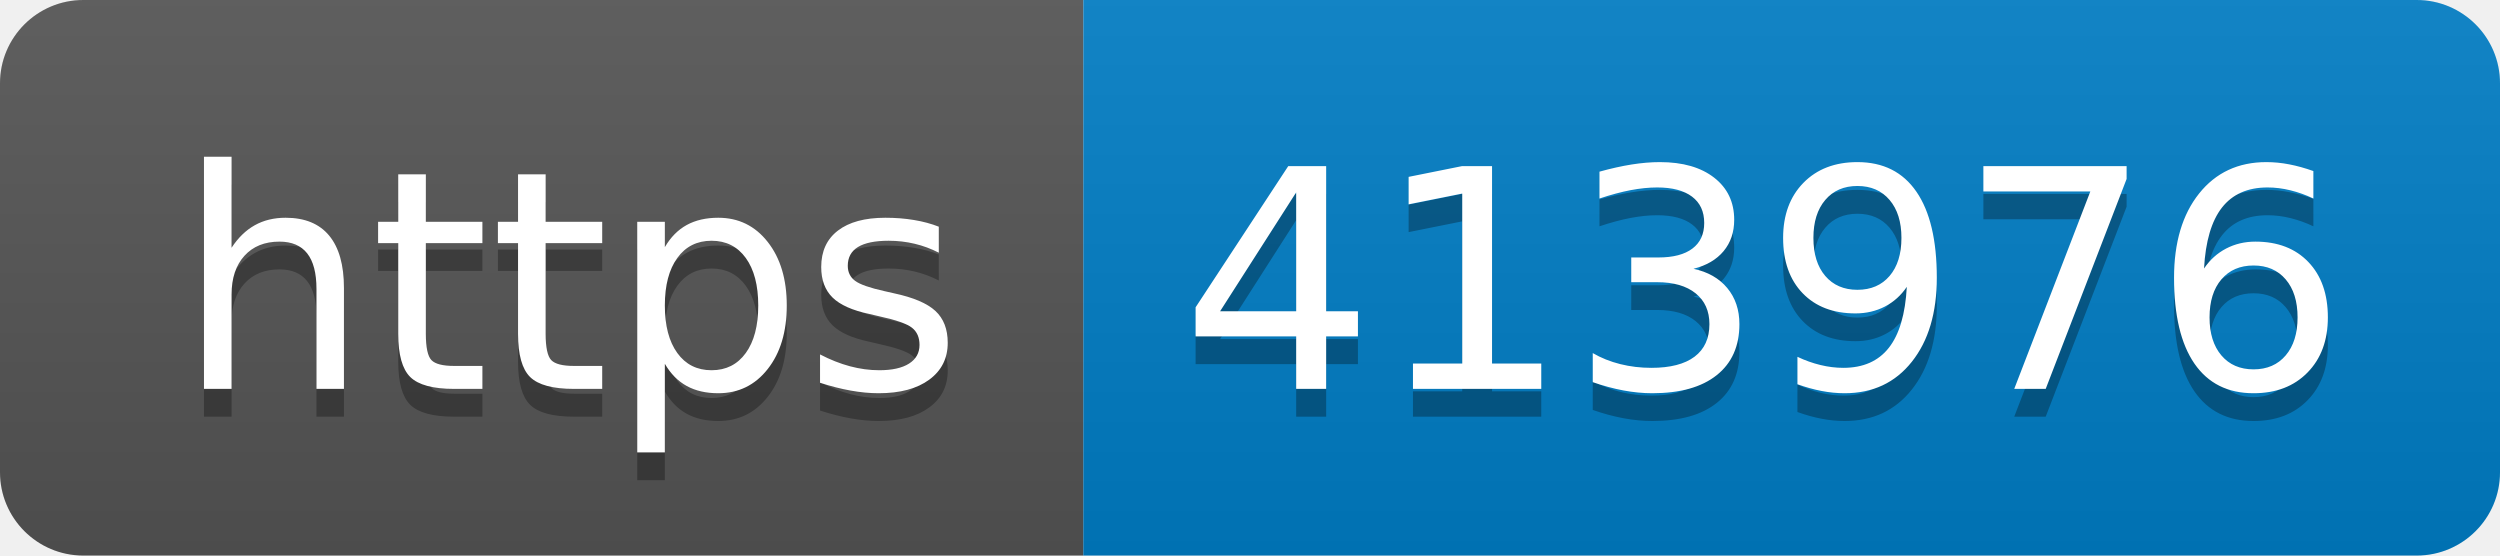
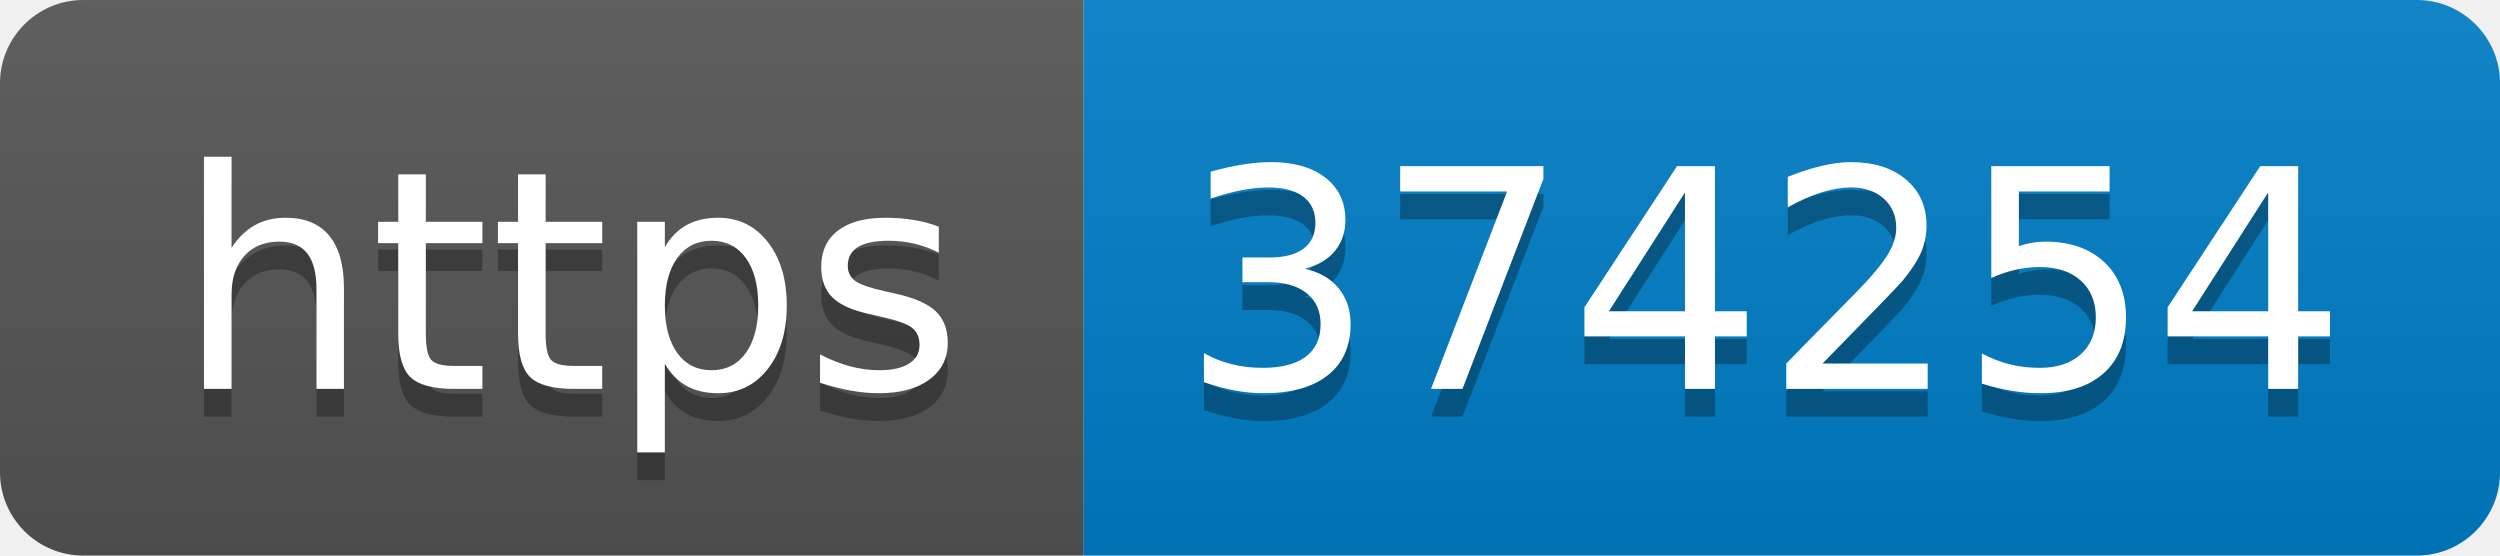
- <svg xmlns="http://www.w3.org/2000/svg" width="90" height="20" role="img" aria-label="https: 413976">
+ <svg xmlns="http://www.w3.org/2000/svg" width="90" height="20" role="img" aria-label="https: 374254">
  <linearGradient id="s" x2="0" y2="100%">
    <stop offset="0" stop-color="#bbb" stop-opacity=".1" />
    <stop offset="1" stop-opacity=".1" />
  </linearGradient>
  <clipPath id="r">
    <rect width="90" height="20" rx="3" fill="#fff" />
  </clipPath>
  <g clip-path="url(#r)">
    <rect width="39" height="20" fill="#555" />
    <rect x="39" width="51" height="20" fill="#007ec6" />
    <rect width="90" height="20" fill="url(#s)" />
  </g>
  <g fill="#fff" text-anchor="middle" font-family="Verdana,Geneva,DejaVu Sans,sans-serif" text-rendering="geometricPrecision" font-size="110">
    <text aria-hidden="true" x="205" y="150" fill="#010101" fill-opacity=".3" transform="scale(.1)" textLength="290">https</text>
    <text x="205" y="140" transform="scale(.1)" fill="#fff" textLength="290">https</text>
-     <text aria-hidden="true" x="635" y="150" fill="#010101" fill-opacity=".3" transform="scale(.1)" textLength="410">413976</text>
-     <text x="635" y="140" transform="scale(.1)" fill="#fff" textLength="410">413976</text>
+     <text aria-hidden="true" x="635" y="150" fill="#010101" fill-opacity=".3" transform="scale(.1)" textLength="410">374254</text>
+     <text x="635" y="140" transform="scale(.1)" fill="#fff" textLength="410">374254</text>
  </g>
</svg>
